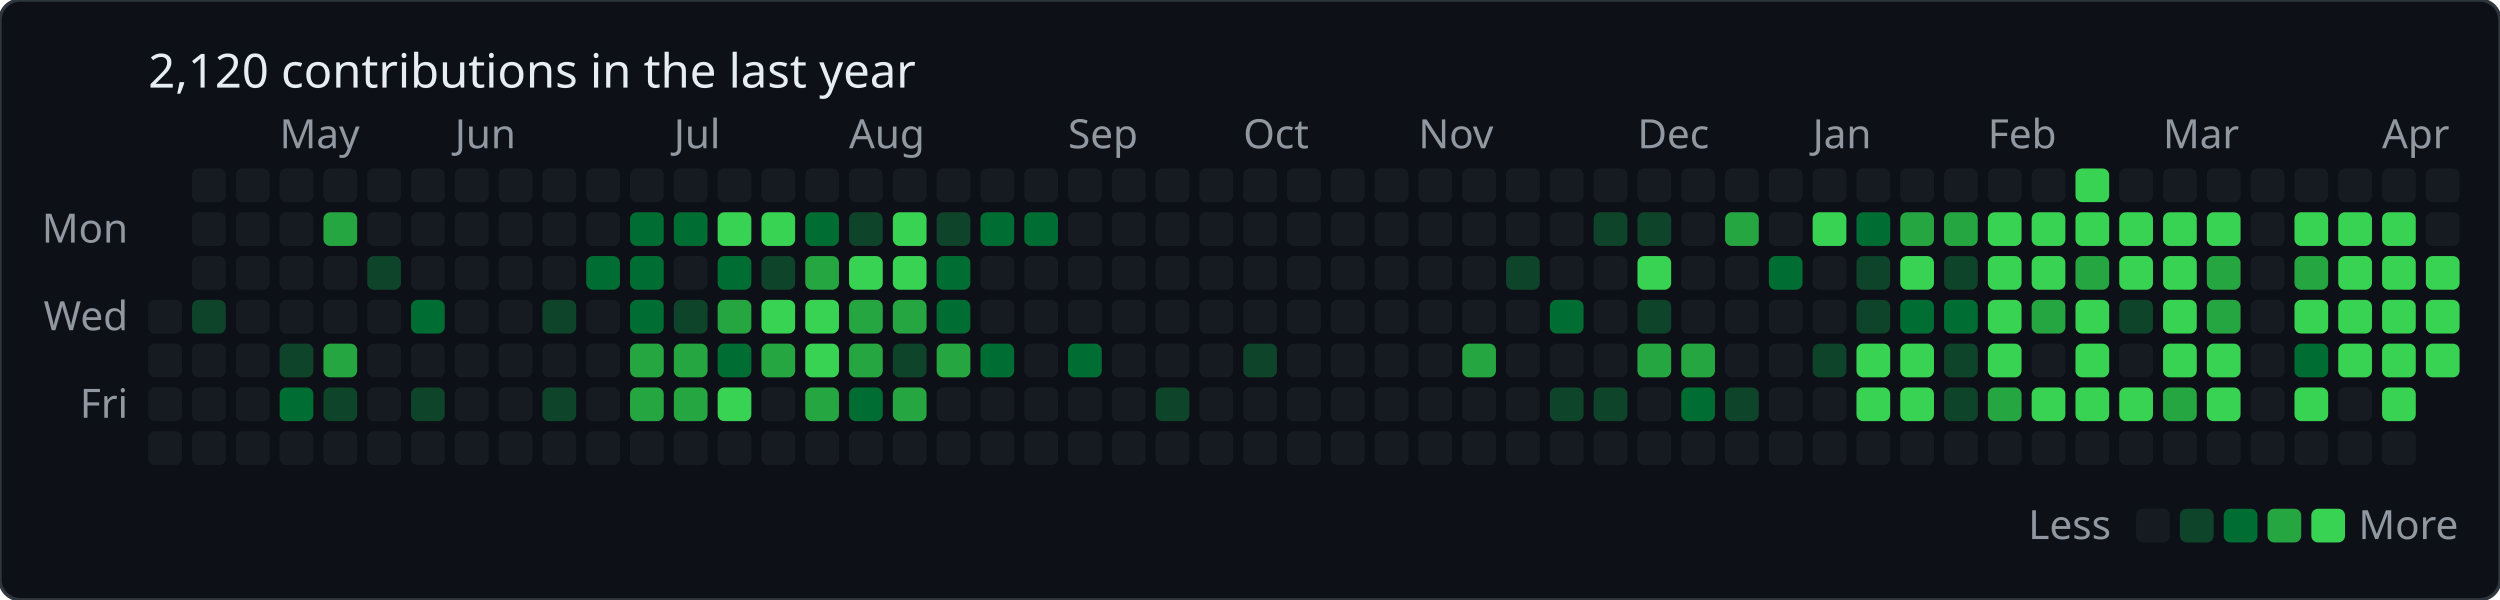
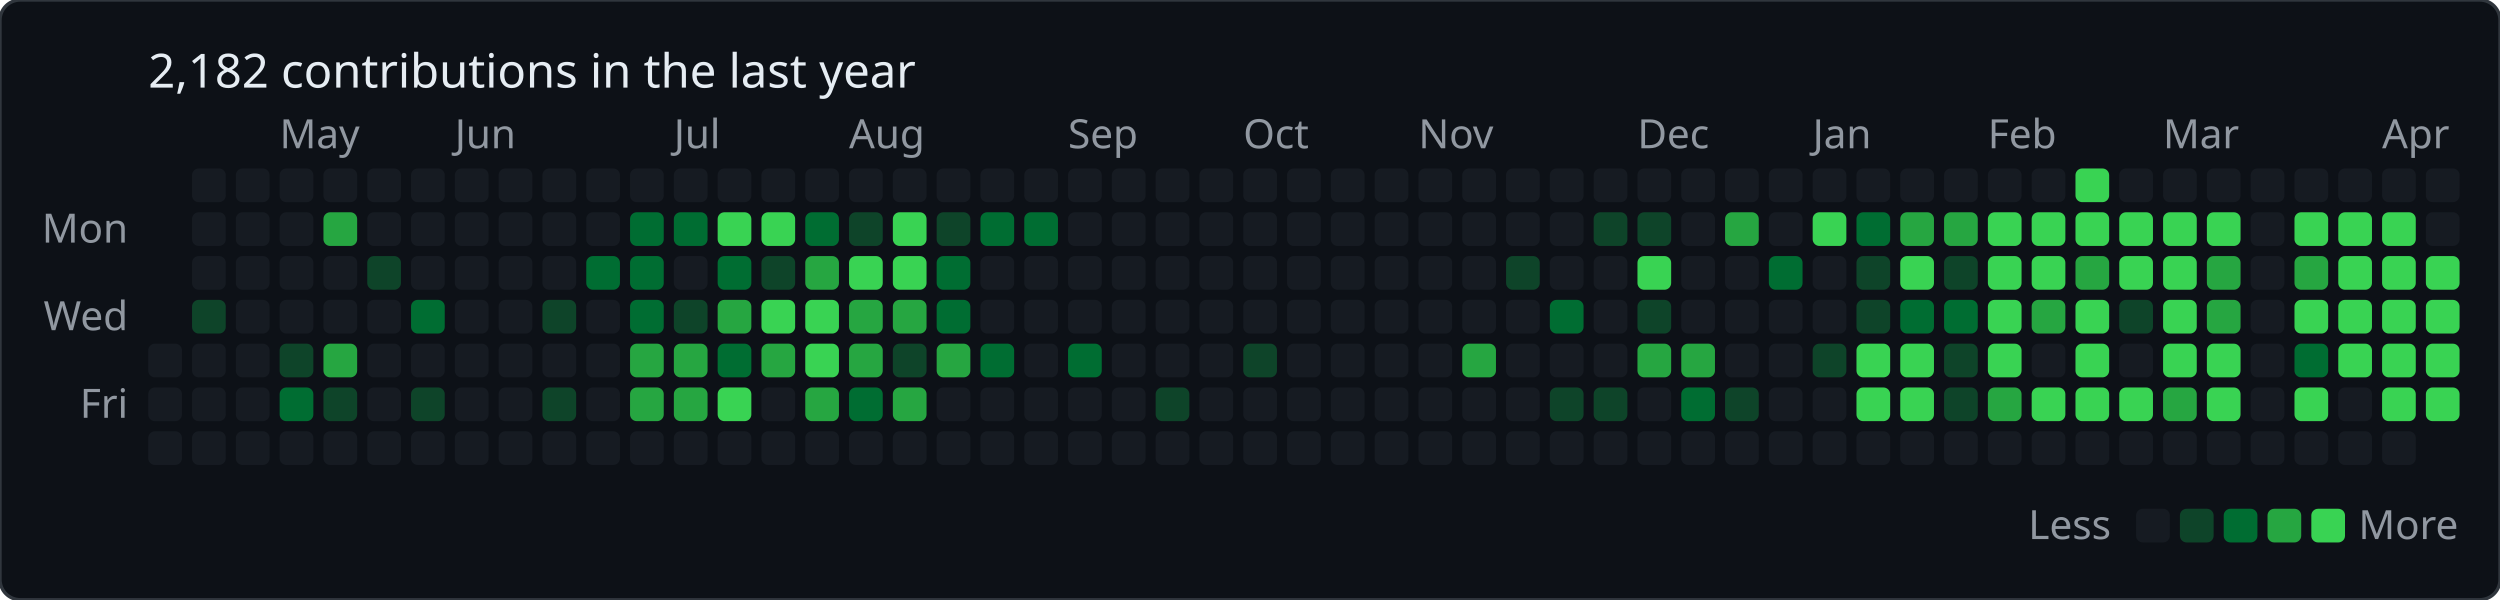
<svg xmlns="http://www.w3.org/2000/svg" baseProfile="full" height="178px" version="1.1" width="742px">
  <defs />
  <rect fill="#0d1117" height="178" rx="6" ry="6" stroke="#30363d" stroke-width="1" width="742" x="0" y="0" />
-   <text fill="#e6edf3" style="font-family: -apple-system, BlinkMacSystemFont, 'Segoe UI', 'Noto Sans', Helvetica, Arial, sans-serif; font-size: 14px;" x="44" y="26">2,120 contributions in the last year</text>
+   <text fill="#e6edf3" style="font-family: -apple-system, BlinkMacSystemFont, 'Segoe UI', 'Noto Sans', Helvetica, Arial, sans-serif; font-size: 14px;" x="44" y="26">2,182 contributions in the last year</text>
  <text fill="#9198a1" style="font-family: -apple-system, BlinkMacSystemFont, 'Segoe UI', 'Noto Sans', Helvetica, Arial, sans-serif; font-size: 12px;" x="83" y="44">May</text>
  <text fill="#9198a1" style="font-family: -apple-system, BlinkMacSystemFont, 'Segoe UI', 'Noto Sans', Helvetica, Arial, sans-serif; font-size: 12px;" x="135" y="44">Jun</text>
  <text fill="#9198a1" style="font-family: -apple-system, BlinkMacSystemFont, 'Segoe UI', 'Noto Sans', Helvetica, Arial, sans-serif; font-size: 12px;" x="200" y="44">Jul</text>
  <text fill="#9198a1" style="font-family: -apple-system, BlinkMacSystemFont, 'Segoe UI', 'Noto Sans', Helvetica, Arial, sans-serif; font-size: 12px;" x="252" y="44">Aug</text>
  <text fill="#9198a1" style="font-family: -apple-system, BlinkMacSystemFont, 'Segoe UI', 'Noto Sans', Helvetica, Arial, sans-serif; font-size: 12px;" x="317" y="44">Sep</text>
  <text fill="#9198a1" style="font-family: -apple-system, BlinkMacSystemFont, 'Segoe UI', 'Noto Sans', Helvetica, Arial, sans-serif; font-size: 12px;" x="369" y="44">Oct</text>
  <text fill="#9198a1" style="font-family: -apple-system, BlinkMacSystemFont, 'Segoe UI', 'Noto Sans', Helvetica, Arial, sans-serif; font-size: 12px;" x="421" y="44">Nov</text>
  <text fill="#9198a1" style="font-family: -apple-system, BlinkMacSystemFont, 'Segoe UI', 'Noto Sans', Helvetica, Arial, sans-serif; font-size: 12px;" x="486" y="44">Dec</text>
  <text fill="#9198a1" style="font-family: -apple-system, BlinkMacSystemFont, 'Segoe UI', 'Noto Sans', Helvetica, Arial, sans-serif; font-size: 12px;" x="538" y="44">Jan</text>
  <text fill="#9198a1" style="font-family: -apple-system, BlinkMacSystemFont, 'Segoe UI', 'Noto Sans', Helvetica, Arial, sans-serif; font-size: 12px;" x="590" y="44">Feb</text>
  <text fill="#9198a1" style="font-family: -apple-system, BlinkMacSystemFont, 'Segoe UI', 'Noto Sans', Helvetica, Arial, sans-serif; font-size: 12px;" x="642" y="44">Mar</text>
  <text fill="#9198a1" style="font-family: -apple-system, BlinkMacSystemFont, 'Segoe UI', 'Noto Sans', Helvetica, Arial, sans-serif; font-size: 12px;" x="707" y="44">Apr</text>
  <text fill="#9198a1" style="font-family: -apple-system, BlinkMacSystemFont, 'Segoe UI', 'Noto Sans', Helvetica, Arial, sans-serif; font-size: 12px;" text-anchor="end" x="38" y="72">Mon</text>
  <text fill="#9198a1" style="font-family: -apple-system, BlinkMacSystemFont, 'Segoe UI', 'Noto Sans', Helvetica, Arial, sans-serif; font-size: 12px;" text-anchor="end" x="38" y="98">Wed</text>
  <text fill="#9198a1" style="font-family: -apple-system, BlinkMacSystemFont, 'Segoe UI', 'Noto Sans', Helvetica, Arial, sans-serif; font-size: 12px;" text-anchor="end" x="38" y="124">Fri</text>
-   <rect fill="#161b22" height="10" rx="2" ry="2" width="10" x="44" y="89" />
  <rect fill="#161b22" height="10" rx="2" ry="2" width="10" x="44" y="102" />
  <rect fill="#161b22" height="10" rx="2" ry="2" width="10" x="44" y="115" />
  <rect fill="#161b22" height="10" rx="2" ry="2" width="10" x="44" y="128" />
  <rect fill="#161b22" height="10" rx="2" ry="2" width="10" x="57" y="50" />
  <rect fill="#161b22" height="10" rx="2" ry="2" width="10" x="57" y="63" />
  <rect fill="#161b22" height="10" rx="2" ry="2" width="10" x="57" y="76" />
  <rect fill="#0e4429" height="10" rx="2" ry="2" width="10" x="57" y="89" />
  <rect fill="#161b22" height="10" rx="2" ry="2" width="10" x="57" y="102" />
  <rect fill="#161b22" height="10" rx="2" ry="2" width="10" x="57" y="115" />
  <rect fill="#161b22" height="10" rx="2" ry="2" width="10" x="57" y="128" />
  <rect fill="#161b22" height="10" rx="2" ry="2" width="10" x="70" y="50" />
  <rect fill="#161b22" height="10" rx="2" ry="2" width="10" x="70" y="63" />
  <rect fill="#161b22" height="10" rx="2" ry="2" width="10" x="70" y="76" />
  <rect fill="#161b22" height="10" rx="2" ry="2" width="10" x="70" y="89" />
  <rect fill="#161b22" height="10" rx="2" ry="2" width="10" x="70" y="102" />
  <rect fill="#161b22" height="10" rx="2" ry="2" width="10" x="70" y="115" />
  <rect fill="#161b22" height="10" rx="2" ry="2" width="10" x="70" y="128" />
  <rect fill="#161b22" height="10" rx="2" ry="2" width="10" x="83" y="50" />
  <rect fill="#161b22" height="10" rx="2" ry="2" width="10" x="83" y="63" />
  <rect fill="#161b22" height="10" rx="2" ry="2" width="10" x="83" y="76" />
  <rect fill="#161b22" height="10" rx="2" ry="2" width="10" x="83" y="89" />
  <rect fill="#0e4429" height="10" rx="2" ry="2" width="10" x="83" y="102" />
  <rect fill="#006d32" height="10" rx="2" ry="2" width="10" x="83" y="115" />
  <rect fill="#161b22" height="10" rx="2" ry="2" width="10" x="83" y="128" />
  <rect fill="#161b22" height="10" rx="2" ry="2" width="10" x="96" y="50" />
  <rect fill="#26a641" height="10" rx="2" ry="2" width="10" x="96" y="63" />
  <rect fill="#161b22" height="10" rx="2" ry="2" width="10" x="96" y="76" />
  <rect fill="#161b22" height="10" rx="2" ry="2" width="10" x="96" y="89" />
  <rect fill="#26a641" height="10" rx="2" ry="2" width="10" x="96" y="102" />
  <rect fill="#0e4429" height="10" rx="2" ry="2" width="10" x="96" y="115" />
  <rect fill="#161b22" height="10" rx="2" ry="2" width="10" x="96" y="128" />
  <rect fill="#161b22" height="10" rx="2" ry="2" width="10" x="109" y="50" />
  <rect fill="#161b22" height="10" rx="2" ry="2" width="10" x="109" y="63" />
  <rect fill="#0e4429" height="10" rx="2" ry="2" width="10" x="109" y="76" />
  <rect fill="#161b22" height="10" rx="2" ry="2" width="10" x="109" y="89" />
  <rect fill="#161b22" height="10" rx="2" ry="2" width="10" x="109" y="102" />
  <rect fill="#161b22" height="10" rx="2" ry="2" width="10" x="109" y="115" />
  <rect fill="#161b22" height="10" rx="2" ry="2" width="10" x="109" y="128" />
  <rect fill="#161b22" height="10" rx="2" ry="2" width="10" x="122" y="50" />
  <rect fill="#161b22" height="10" rx="2" ry="2" width="10" x="122" y="63" />
  <rect fill="#161b22" height="10" rx="2" ry="2" width="10" x="122" y="76" />
  <rect fill="#006d32" height="10" rx="2" ry="2" width="10" x="122" y="89" />
  <rect fill="#161b22" height="10" rx="2" ry="2" width="10" x="122" y="102" />
  <rect fill="#0e4429" height="10" rx="2" ry="2" width="10" x="122" y="115" />
  <rect fill="#161b22" height="10" rx="2" ry="2" width="10" x="122" y="128" />
  <rect fill="#161b22" height="10" rx="2" ry="2" width="10" x="135" y="50" />
  <rect fill="#161b22" height="10" rx="2" ry="2" width="10" x="135" y="63" />
  <rect fill="#161b22" height="10" rx="2" ry="2" width="10" x="135" y="76" />
  <rect fill="#161b22" height="10" rx="2" ry="2" width="10" x="135" y="89" />
  <rect fill="#161b22" height="10" rx="2" ry="2" width="10" x="135" y="102" />
  <rect fill="#161b22" height="10" rx="2" ry="2" width="10" x="135" y="115" />
  <rect fill="#161b22" height="10" rx="2" ry="2" width="10" x="135" y="128" />
  <rect fill="#161b22" height="10" rx="2" ry="2" width="10" x="148" y="50" />
  <rect fill="#161b22" height="10" rx="2" ry="2" width="10" x="148" y="63" />
  <rect fill="#161b22" height="10" rx="2" ry="2" width="10" x="148" y="76" />
  <rect fill="#161b22" height="10" rx="2" ry="2" width="10" x="148" y="89" />
  <rect fill="#161b22" height="10" rx="2" ry="2" width="10" x="148" y="102" />
  <rect fill="#161b22" height="10" rx="2" ry="2" width="10" x="148" y="115" />
  <rect fill="#161b22" height="10" rx="2" ry="2" width="10" x="148" y="128" />
  <rect fill="#161b22" height="10" rx="2" ry="2" width="10" x="161" y="50" />
  <rect fill="#161b22" height="10" rx="2" ry="2" width="10" x="161" y="63" />
  <rect fill="#161b22" height="10" rx="2" ry="2" width="10" x="161" y="76" />
  <rect fill="#0e4429" height="10" rx="2" ry="2" width="10" x="161" y="89" />
  <rect fill="#161b22" height="10" rx="2" ry="2" width="10" x="161" y="102" />
  <rect fill="#0e4429" height="10" rx="2" ry="2" width="10" x="161" y="115" />
  <rect fill="#161b22" height="10" rx="2" ry="2" width="10" x="161" y="128" />
  <rect fill="#161b22" height="10" rx="2" ry="2" width="10" x="174" y="50" />
  <rect fill="#161b22" height="10" rx="2" ry="2" width="10" x="174" y="63" />
  <rect fill="#006d32" height="10" rx="2" ry="2" width="10" x="174" y="76" />
  <rect fill="#161b22" height="10" rx="2" ry="2" width="10" x="174" y="89" />
  <rect fill="#161b22" height="10" rx="2" ry="2" width="10" x="174" y="102" />
  <rect fill="#161b22" height="10" rx="2" ry="2" width="10" x="174" y="115" />
  <rect fill="#161b22" height="10" rx="2" ry="2" width="10" x="174" y="128" />
  <rect fill="#161b22" height="10" rx="2" ry="2" width="10" x="187" y="50" />
  <rect fill="#006d32" height="10" rx="2" ry="2" width="10" x="187" y="63" />
  <rect fill="#006d32" height="10" rx="2" ry="2" width="10" x="187" y="76" />
  <rect fill="#006d32" height="10" rx="2" ry="2" width="10" x="187" y="89" />
  <rect fill="#26a641" height="10" rx="2" ry="2" width="10" x="187" y="102" />
  <rect fill="#26a641" height="10" rx="2" ry="2" width="10" x="187" y="115" />
  <rect fill="#161b22" height="10" rx="2" ry="2" width="10" x="187" y="128" />
  <rect fill="#161b22" height="10" rx="2" ry="2" width="10" x="200" y="50" />
  <rect fill="#006d32" height="10" rx="2" ry="2" width="10" x="200" y="63" />
  <rect fill="#161b22" height="10" rx="2" ry="2" width="10" x="200" y="76" />
  <rect fill="#0e4429" height="10" rx="2" ry="2" width="10" x="200" y="89" />
  <rect fill="#26a641" height="10" rx="2" ry="2" width="10" x="200" y="102" />
  <rect fill="#26a641" height="10" rx="2" ry="2" width="10" x="200" y="115" />
  <rect fill="#161b22" height="10" rx="2" ry="2" width="10" x="200" y="128" />
  <rect fill="#161b22" height="10" rx="2" ry="2" width="10" x="213" y="50" />
  <rect fill="#39d353" height="10" rx="2" ry="2" width="10" x="213" y="63" />
  <rect fill="#006d32" height="10" rx="2" ry="2" width="10" x="213" y="76" />
  <rect fill="#26a641" height="10" rx="2" ry="2" width="10" x="213" y="89" />
  <rect fill="#006d32" height="10" rx="2" ry="2" width="10" x="213" y="102" />
  <rect fill="#39d353" height="10" rx="2" ry="2" width="10" x="213" y="115" />
  <rect fill="#161b22" height="10" rx="2" ry="2" width="10" x="213" y="128" />
  <rect fill="#161b22" height="10" rx="2" ry="2" width="10" x="226" y="50" />
  <rect fill="#39d353" height="10" rx="2" ry="2" width="10" x="226" y="63" />
  <rect fill="#0e4429" height="10" rx="2" ry="2" width="10" x="226" y="76" />
  <rect fill="#39d353" height="10" rx="2" ry="2" width="10" x="226" y="89" />
  <rect fill="#26a641" height="10" rx="2" ry="2" width="10" x="226" y="102" />
  <rect fill="#161b22" height="10" rx="2" ry="2" width="10" x="226" y="115" />
  <rect fill="#161b22" height="10" rx="2" ry="2" width="10" x="226" y="128" />
  <rect fill="#161b22" height="10" rx="2" ry="2" width="10" x="239" y="50" />
  <rect fill="#006d32" height="10" rx="2" ry="2" width="10" x="239" y="63" />
  <rect fill="#26a641" height="10" rx="2" ry="2" width="10" x="239" y="76" />
  <rect fill="#39d353" height="10" rx="2" ry="2" width="10" x="239" y="89" />
  <rect fill="#39d353" height="10" rx="2" ry="2" width="10" x="239" y="102" />
  <rect fill="#26a641" height="10" rx="2" ry="2" width="10" x="239" y="115" />
  <rect fill="#161b22" height="10" rx="2" ry="2" width="10" x="239" y="128" />
  <rect fill="#161b22" height="10" rx="2" ry="2" width="10" x="252" y="50" />
  <rect fill="#0e4429" height="10" rx="2" ry="2" width="10" x="252" y="63" />
  <rect fill="#39d353" height="10" rx="2" ry="2" width="10" x="252" y="76" />
  <rect fill="#26a641" height="10" rx="2" ry="2" width="10" x="252" y="89" />
  <rect fill="#26a641" height="10" rx="2" ry="2" width="10" x="252" y="102" />
  <rect fill="#006d32" height="10" rx="2" ry="2" width="10" x="252" y="115" />
  <rect fill="#161b22" height="10" rx="2" ry="2" width="10" x="252" y="128" />
  <rect fill="#161b22" height="10" rx="2" ry="2" width="10" x="265" y="50" />
  <rect fill="#39d353" height="10" rx="2" ry="2" width="10" x="265" y="63" />
  <rect fill="#39d353" height="10" rx="2" ry="2" width="10" x="265" y="76" />
  <rect fill="#26a641" height="10" rx="2" ry="2" width="10" x="265" y="89" />
  <rect fill="#0e4429" height="10" rx="2" ry="2" width="10" x="265" y="102" />
  <rect fill="#26a641" height="10" rx="2" ry="2" width="10" x="265" y="115" />
  <rect fill="#161b22" height="10" rx="2" ry="2" width="10" x="265" y="128" />
  <rect fill="#161b22" height="10" rx="2" ry="2" width="10" x="278" y="50" />
  <rect fill="#0e4429" height="10" rx="2" ry="2" width="10" x="278" y="63" />
  <rect fill="#006d32" height="10" rx="2" ry="2" width="10" x="278" y="76" />
  <rect fill="#006d32" height="10" rx="2" ry="2" width="10" x="278" y="89" />
  <rect fill="#26a641" height="10" rx="2" ry="2" width="10" x="278" y="102" />
  <rect fill="#161b22" height="10" rx="2" ry="2" width="10" x="278" y="115" />
  <rect fill="#161b22" height="10" rx="2" ry="2" width="10" x="278" y="128" />
  <rect fill="#161b22" height="10" rx="2" ry="2" width="10" x="291" y="50" />
  <rect fill="#006d32" height="10" rx="2" ry="2" width="10" x="291" y="63" />
  <rect fill="#161b22" height="10" rx="2" ry="2" width="10" x="291" y="76" />
  <rect fill="#161b22" height="10" rx="2" ry="2" width="10" x="291" y="89" />
  <rect fill="#006d32" height="10" rx="2" ry="2" width="10" x="291" y="102" />
  <rect fill="#161b22" height="10" rx="2" ry="2" width="10" x="291" y="115" />
  <rect fill="#161b22" height="10" rx="2" ry="2" width="10" x="291" y="128" />
  <rect fill="#161b22" height="10" rx="2" ry="2" width="10" x="304" y="50" />
  <rect fill="#006d32" height="10" rx="2" ry="2" width="10" x="304" y="63" />
  <rect fill="#161b22" height="10" rx="2" ry="2" width="10" x="304" y="76" />
  <rect fill="#161b22" height="10" rx="2" ry="2" width="10" x="304" y="89" />
  <rect fill="#161b22" height="10" rx="2" ry="2" width="10" x="304" y="102" />
  <rect fill="#161b22" height="10" rx="2" ry="2" width="10" x="304" y="115" />
  <rect fill="#161b22" height="10" rx="2" ry="2" width="10" x="304" y="128" />
  <rect fill="#161b22" height="10" rx="2" ry="2" width="10" x="317" y="50" />
  <rect fill="#161b22" height="10" rx="2" ry="2" width="10" x="317" y="63" />
  <rect fill="#161b22" height="10" rx="2" ry="2" width="10" x="317" y="76" />
  <rect fill="#161b22" height="10" rx="2" ry="2" width="10" x="317" y="89" />
  <rect fill="#006d32" height="10" rx="2" ry="2" width="10" x="317" y="102" />
  <rect fill="#161b22" height="10" rx="2" ry="2" width="10" x="317" y="115" />
  <rect fill="#161b22" height="10" rx="2" ry="2" width="10" x="317" y="128" />
  <rect fill="#161b22" height="10" rx="2" ry="2" width="10" x="330" y="50" />
  <rect fill="#161b22" height="10" rx="2" ry="2" width="10" x="330" y="63" />
  <rect fill="#161b22" height="10" rx="2" ry="2" width="10" x="330" y="76" />
  <rect fill="#161b22" height="10" rx="2" ry="2" width="10" x="330" y="89" />
  <rect fill="#161b22" height="10" rx="2" ry="2" width="10" x="330" y="102" />
  <rect fill="#161b22" height="10" rx="2" ry="2" width="10" x="330" y="115" />
  <rect fill="#161b22" height="10" rx="2" ry="2" width="10" x="330" y="128" />
  <rect fill="#161b22" height="10" rx="2" ry="2" width="10" x="343" y="50" />
  <rect fill="#161b22" height="10" rx="2" ry="2" width="10" x="343" y="63" />
  <rect fill="#161b22" height="10" rx="2" ry="2" width="10" x="343" y="76" />
  <rect fill="#161b22" height="10" rx="2" ry="2" width="10" x="343" y="89" />
  <rect fill="#161b22" height="10" rx="2" ry="2" width="10" x="343" y="102" />
  <rect fill="#0e4429" height="10" rx="2" ry="2" width="10" x="343" y="115" />
  <rect fill="#161b22" height="10" rx="2" ry="2" width="10" x="343" y="128" />
  <rect fill="#161b22" height="10" rx="2" ry="2" width="10" x="356" y="50" />
  <rect fill="#161b22" height="10" rx="2" ry="2" width="10" x="356" y="63" />
  <rect fill="#161b22" height="10" rx="2" ry="2" width="10" x="356" y="76" />
  <rect fill="#161b22" height="10" rx="2" ry="2" width="10" x="356" y="89" />
  <rect fill="#161b22" height="10" rx="2" ry="2" width="10" x="356" y="102" />
  <rect fill="#161b22" height="10" rx="2" ry="2" width="10" x="356" y="115" />
  <rect fill="#161b22" height="10" rx="2" ry="2" width="10" x="356" y="128" />
  <rect fill="#161b22" height="10" rx="2" ry="2" width="10" x="369" y="50" />
  <rect fill="#161b22" height="10" rx="2" ry="2" width="10" x="369" y="63" />
  <rect fill="#161b22" height="10" rx="2" ry="2" width="10" x="369" y="76" />
  <rect fill="#161b22" height="10" rx="2" ry="2" width="10" x="369" y="89" />
  <rect fill="#0e4429" height="10" rx="2" ry="2" width="10" x="369" y="102" />
  <rect fill="#161b22" height="10" rx="2" ry="2" width="10" x="369" y="115" />
  <rect fill="#161b22" height="10" rx="2" ry="2" width="10" x="369" y="128" />
  <rect fill="#161b22" height="10" rx="2" ry="2" width="10" x="382" y="50" />
  <rect fill="#161b22" height="10" rx="2" ry="2" width="10" x="382" y="63" />
  <rect fill="#161b22" height="10" rx="2" ry="2" width="10" x="382" y="76" />
  <rect fill="#161b22" height="10" rx="2" ry="2" width="10" x="382" y="89" />
  <rect fill="#161b22" height="10" rx="2" ry="2" width="10" x="382" y="102" />
  <rect fill="#161b22" height="10" rx="2" ry="2" width="10" x="382" y="115" />
  <rect fill="#161b22" height="10" rx="2" ry="2" width="10" x="382" y="128" />
  <rect fill="#161b22" height="10" rx="2" ry="2" width="10" x="395" y="50" />
  <rect fill="#161b22" height="10" rx="2" ry="2" width="10" x="395" y="63" />
  <rect fill="#161b22" height="10" rx="2" ry="2" width="10" x="395" y="76" />
  <rect fill="#161b22" height="10" rx="2" ry="2" width="10" x="395" y="89" />
  <rect fill="#161b22" height="10" rx="2" ry="2" width="10" x="395" y="102" />
  <rect fill="#161b22" height="10" rx="2" ry="2" width="10" x="395" y="115" />
  <rect fill="#161b22" height="10" rx="2" ry="2" width="10" x="395" y="128" />
  <rect fill="#161b22" height="10" rx="2" ry="2" width="10" x="408" y="50" />
  <rect fill="#161b22" height="10" rx="2" ry="2" width="10" x="408" y="63" />
  <rect fill="#161b22" height="10" rx="2" ry="2" width="10" x="408" y="76" />
  <rect fill="#161b22" height="10" rx="2" ry="2" width="10" x="408" y="89" />
  <rect fill="#161b22" height="10" rx="2" ry="2" width="10" x="408" y="102" />
  <rect fill="#161b22" height="10" rx="2" ry="2" width="10" x="408" y="115" />
  <rect fill="#161b22" height="10" rx="2" ry="2" width="10" x="408" y="128" />
  <rect fill="#161b22" height="10" rx="2" ry="2" width="10" x="421" y="50" />
  <rect fill="#161b22" height="10" rx="2" ry="2" width="10" x="421" y="63" />
  <rect fill="#161b22" height="10" rx="2" ry="2" width="10" x="421" y="76" />
  <rect fill="#161b22" height="10" rx="2" ry="2" width="10" x="421" y="89" />
  <rect fill="#161b22" height="10" rx="2" ry="2" width="10" x="421" y="102" />
  <rect fill="#161b22" height="10" rx="2" ry="2" width="10" x="421" y="115" />
  <rect fill="#161b22" height="10" rx="2" ry="2" width="10" x="421" y="128" />
  <rect fill="#161b22" height="10" rx="2" ry="2" width="10" x="434" y="50" />
  <rect fill="#161b22" height="10" rx="2" ry="2" width="10" x="434" y="63" />
  <rect fill="#161b22" height="10" rx="2" ry="2" width="10" x="434" y="76" />
  <rect fill="#161b22" height="10" rx="2" ry="2" width="10" x="434" y="89" />
  <rect fill="#26a641" height="10" rx="2" ry="2" width="10" x="434" y="102" />
  <rect fill="#161b22" height="10" rx="2" ry="2" width="10" x="434" y="115" />
  <rect fill="#161b22" height="10" rx="2" ry="2" width="10" x="434" y="128" />
  <rect fill="#161b22" height="10" rx="2" ry="2" width="10" x="447" y="50" />
  <rect fill="#161b22" height="10" rx="2" ry="2" width="10" x="447" y="63" />
  <rect fill="#0e4429" height="10" rx="2" ry="2" width="10" x="447" y="76" />
  <rect fill="#161b22" height="10" rx="2" ry="2" width="10" x="447" y="89" />
  <rect fill="#161b22" height="10" rx="2" ry="2" width="10" x="447" y="102" />
  <rect fill="#161b22" height="10" rx="2" ry="2" width="10" x="447" y="115" />
  <rect fill="#161b22" height="10" rx="2" ry="2" width="10" x="447" y="128" />
  <rect fill="#161b22" height="10" rx="2" ry="2" width="10" x="460" y="50" />
  <rect fill="#161b22" height="10" rx="2" ry="2" width="10" x="460" y="63" />
  <rect fill="#161b22" height="10" rx="2" ry="2" width="10" x="460" y="76" />
  <rect fill="#006d32" height="10" rx="2" ry="2" width="10" x="460" y="89" />
  <rect fill="#161b22" height="10" rx="2" ry="2" width="10" x="460" y="102" />
  <rect fill="#0e4429" height="10" rx="2" ry="2" width="10" x="460" y="115" />
  <rect fill="#161b22" height="10" rx="2" ry="2" width="10" x="460" y="128" />
  <rect fill="#161b22" height="10" rx="2" ry="2" width="10" x="473" y="50" />
  <rect fill="#0e4429" height="10" rx="2" ry="2" width="10" x="473" y="63" />
  <rect fill="#161b22" height="10" rx="2" ry="2" width="10" x="473" y="76" />
  <rect fill="#161b22" height="10" rx="2" ry="2" width="10" x="473" y="89" />
  <rect fill="#161b22" height="10" rx="2" ry="2" width="10" x="473" y="102" />
  <rect fill="#0e4429" height="10" rx="2" ry="2" width="10" x="473" y="115" />
  <rect fill="#161b22" height="10" rx="2" ry="2" width="10" x="473" y="128" />
  <rect fill="#161b22" height="10" rx="2" ry="2" width="10" x="486" y="50" />
  <rect fill="#0e4429" height="10" rx="2" ry="2" width="10" x="486" y="63" />
  <rect fill="#39d353" height="10" rx="2" ry="2" width="10" x="486" y="76" />
  <rect fill="#0e4429" height="10" rx="2" ry="2" width="10" x="486" y="89" />
  <rect fill="#26a641" height="10" rx="2" ry="2" width="10" x="486" y="102" />
  <rect fill="#161b22" height="10" rx="2" ry="2" width="10" x="486" y="115" />
  <rect fill="#161b22" height="10" rx="2" ry="2" width="10" x="486" y="128" />
  <rect fill="#161b22" height="10" rx="2" ry="2" width="10" x="499" y="50" />
  <rect fill="#161b22" height="10" rx="2" ry="2" width="10" x="499" y="63" />
  <rect fill="#161b22" height="10" rx="2" ry="2" width="10" x="499" y="76" />
  <rect fill="#161b22" height="10" rx="2" ry="2" width="10" x="499" y="89" />
  <rect fill="#26a641" height="10" rx="2" ry="2" width="10" x="499" y="102" />
  <rect fill="#006d32" height="10" rx="2" ry="2" width="10" x="499" y="115" />
  <rect fill="#161b22" height="10" rx="2" ry="2" width="10" x="499" y="128" />
  <rect fill="#161b22" height="10" rx="2" ry="2" width="10" x="512" y="50" />
  <rect fill="#26a641" height="10" rx="2" ry="2" width="10" x="512" y="63" />
  <rect fill="#161b22" height="10" rx="2" ry="2" width="10" x="512" y="76" />
  <rect fill="#161b22" height="10" rx="2" ry="2" width="10" x="512" y="89" />
  <rect fill="#161b22" height="10" rx="2" ry="2" width="10" x="512" y="102" />
  <rect fill="#0e4429" height="10" rx="2" ry="2" width="10" x="512" y="115" />
  <rect fill="#161b22" height="10" rx="2" ry="2" width="10" x="512" y="128" />
  <rect fill="#161b22" height="10" rx="2" ry="2" width="10" x="525" y="50" />
  <rect fill="#161b22" height="10" rx="2" ry="2" width="10" x="525" y="63" />
  <rect fill="#006d32" height="10" rx="2" ry="2" width="10" x="525" y="76" />
  <rect fill="#161b22" height="10" rx="2" ry="2" width="10" x="525" y="89" />
  <rect fill="#161b22" height="10" rx="2" ry="2" width="10" x="525" y="102" />
  <rect fill="#161b22" height="10" rx="2" ry="2" width="10" x="525" y="115" />
  <rect fill="#161b22" height="10" rx="2" ry="2" width="10" x="525" y="128" />
  <rect fill="#161b22" height="10" rx="2" ry="2" width="10" x="538" y="50" />
  <rect fill="#39d353" height="10" rx="2" ry="2" width="10" x="538" y="63" />
  <rect fill="#161b22" height="10" rx="2" ry="2" width="10" x="538" y="76" />
  <rect fill="#161b22" height="10" rx="2" ry="2" width="10" x="538" y="89" />
  <rect fill="#0e4429" height="10" rx="2" ry="2" width="10" x="538" y="102" />
  <rect fill="#161b22" height="10" rx="2" ry="2" width="10" x="538" y="115" />
  <rect fill="#161b22" height="10" rx="2" ry="2" width="10" x="538" y="128" />
  <rect fill="#161b22" height="10" rx="2" ry="2" width="10" x="551" y="50" />
  <rect fill="#006d32" height="10" rx="2" ry="2" width="10" x="551" y="63" />
  <rect fill="#0e4429" height="10" rx="2" ry="2" width="10" x="551" y="76" />
  <rect fill="#0e4429" height="10" rx="2" ry="2" width="10" x="551" y="89" />
  <rect fill="#39d353" height="10" rx="2" ry="2" width="10" x="551" y="102" />
  <rect fill="#39d353" height="10" rx="2" ry="2" width="10" x="551" y="115" />
  <rect fill="#161b22" height="10" rx="2" ry="2" width="10" x="551" y="128" />
  <rect fill="#161b22" height="10" rx="2" ry="2" width="10" x="564" y="50" />
  <rect fill="#26a641" height="10" rx="2" ry="2" width="10" x="564" y="63" />
  <rect fill="#39d353" height="10" rx="2" ry="2" width="10" x="564" y="76" />
  <rect fill="#006d32" height="10" rx="2" ry="2" width="10" x="564" y="89" />
  <rect fill="#39d353" height="10" rx="2" ry="2" width="10" x="564" y="102" />
  <rect fill="#39d353" height="10" rx="2" ry="2" width="10" x="564" y="115" />
  <rect fill="#161b22" height="10" rx="2" ry="2" width="10" x="564" y="128" />
  <rect fill="#161b22" height="10" rx="2" ry="2" width="10" x="577" y="50" />
  <rect fill="#26a641" height="10" rx="2" ry="2" width="10" x="577" y="63" />
  <rect fill="#0e4429" height="10" rx="2" ry="2" width="10" x="577" y="76" />
  <rect fill="#006d32" height="10" rx="2" ry="2" width="10" x="577" y="89" />
  <rect fill="#0e4429" height="10" rx="2" ry="2" width="10" x="577" y="102" />
  <rect fill="#0e4429" height="10" rx="2" ry="2" width="10" x="577" y="115" />
  <rect fill="#161b22" height="10" rx="2" ry="2" width="10" x="577" y="128" />
  <rect fill="#161b22" height="10" rx="2" ry="2" width="10" x="590" y="50" />
  <rect fill="#39d353" height="10" rx="2" ry="2" width="10" x="590" y="63" />
  <rect fill="#39d353" height="10" rx="2" ry="2" width="10" x="590" y="76" />
  <rect fill="#39d353" height="10" rx="2" ry="2" width="10" x="590" y="89" />
  <rect fill="#39d353" height="10" rx="2" ry="2" width="10" x="590" y="102" />
  <rect fill="#26a641" height="10" rx="2" ry="2" width="10" x="590" y="115" />
  <rect fill="#161b22" height="10" rx="2" ry="2" width="10" x="590" y="128" />
  <rect fill="#161b22" height="10" rx="2" ry="2" width="10" x="603" y="50" />
  <rect fill="#39d353" height="10" rx="2" ry="2" width="10" x="603" y="63" />
  <rect fill="#39d353" height="10" rx="2" ry="2" width="10" x="603" y="76" />
  <rect fill="#26a641" height="10" rx="2" ry="2" width="10" x="603" y="89" />
  <rect fill="#161b22" height="10" rx="2" ry="2" width="10" x="603" y="102" />
  <rect fill="#39d353" height="10" rx="2" ry="2" width="10" x="603" y="115" />
  <rect fill="#161b22" height="10" rx="2" ry="2" width="10" x="603" y="128" />
  <rect fill="#39d353" height="10" rx="2" ry="2" width="10" x="616" y="50" />
  <rect fill="#39d353" height="10" rx="2" ry="2" width="10" x="616" y="63" />
  <rect fill="#26a641" height="10" rx="2" ry="2" width="10" x="616" y="76" />
  <rect fill="#39d353" height="10" rx="2" ry="2" width="10" x="616" y="89" />
  <rect fill="#39d353" height="10" rx="2" ry="2" width="10" x="616" y="102" />
  <rect fill="#39d353" height="10" rx="2" ry="2" width="10" x="616" y="115" />
  <rect fill="#161b22" height="10" rx="2" ry="2" width="10" x="616" y="128" />
  <rect fill="#161b22" height="10" rx="2" ry="2" width="10" x="629" y="50" />
  <rect fill="#39d353" height="10" rx="2" ry="2" width="10" x="629" y="63" />
  <rect fill="#39d353" height="10" rx="2" ry="2" width="10" x="629" y="76" />
  <rect fill="#0e4429" height="10" rx="2" ry="2" width="10" x="629" y="89" />
  <rect fill="#161b22" height="10" rx="2" ry="2" width="10" x="629" y="102" />
  <rect fill="#39d353" height="10" rx="2" ry="2" width="10" x="629" y="115" />
  <rect fill="#161b22" height="10" rx="2" ry="2" width="10" x="629" y="128" />
  <rect fill="#161b22" height="10" rx="2" ry="2" width="10" x="642" y="50" />
  <rect fill="#39d353" height="10" rx="2" ry="2" width="10" x="642" y="63" />
  <rect fill="#39d353" height="10" rx="2" ry="2" width="10" x="642" y="76" />
  <rect fill="#39d353" height="10" rx="2" ry="2" width="10" x="642" y="89" />
  <rect fill="#39d353" height="10" rx="2" ry="2" width="10" x="642" y="102" />
  <rect fill="#26a641" height="10" rx="2" ry="2" width="10" x="642" y="115" />
  <rect fill="#161b22" height="10" rx="2" ry="2" width="10" x="642" y="128" />
  <rect fill="#161b22" height="10" rx="2" ry="2" width="10" x="655" y="50" />
  <rect fill="#39d353" height="10" rx="2" ry="2" width="10" x="655" y="63" />
  <rect fill="#26a641" height="10" rx="2" ry="2" width="10" x="655" y="76" />
  <rect fill="#26a641" height="10" rx="2" ry="2" width="10" x="655" y="89" />
  <rect fill="#39d353" height="10" rx="2" ry="2" width="10" x="655" y="102" />
  <rect fill="#39d353" height="10" rx="2" ry="2" width="10" x="655" y="115" />
  <rect fill="#161b22" height="10" rx="2" ry="2" width="10" x="655" y="128" />
  <rect fill="#161b22" height="10" rx="2" ry="2" width="10" x="668" y="50" />
  <rect fill="#161b22" height="10" rx="2" ry="2" width="10" x="668" y="63" />
  <rect fill="#161b22" height="10" rx="2" ry="2" width="10" x="668" y="76" />
  <rect fill="#161b22" height="10" rx="2" ry="2" width="10" x="668" y="89" />
  <rect fill="#161b22" height="10" rx="2" ry="2" width="10" x="668" y="102" />
  <rect fill="#161b22" height="10" rx="2" ry="2" width="10" x="668" y="115" />
  <rect fill="#161b22" height="10" rx="2" ry="2" width="10" x="668" y="128" />
  <rect fill="#161b22" height="10" rx="2" ry="2" width="10" x="681" y="50" />
  <rect fill="#39d353" height="10" rx="2" ry="2" width="10" x="681" y="63" />
  <rect fill="#26a641" height="10" rx="2" ry="2" width="10" x="681" y="76" />
  <rect fill="#39d353" height="10" rx="2" ry="2" width="10" x="681" y="89" />
  <rect fill="#006d32" height="10" rx="2" ry="2" width="10" x="681" y="102" />
  <rect fill="#39d353" height="10" rx="2" ry="2" width="10" x="681" y="115" />
  <rect fill="#161b22" height="10" rx="2" ry="2" width="10" x="681" y="128" />
  <rect fill="#161b22" height="10" rx="2" ry="2" width="10" x="694" y="50" />
  <rect fill="#39d353" height="10" rx="2" ry="2" width="10" x="694" y="63" />
  <rect fill="#39d353" height="10" rx="2" ry="2" width="10" x="694" y="76" />
  <rect fill="#39d353" height="10" rx="2" ry="2" width="10" x="694" y="89" />
  <rect fill="#39d353" height="10" rx="2" ry="2" width="10" x="694" y="102" />
  <rect fill="#161b22" height="10" rx="2" ry="2" width="10" x="694" y="115" />
  <rect fill="#161b22" height="10" rx="2" ry="2" width="10" x="694" y="128" />
  <rect fill="#161b22" height="10" rx="2" ry="2" width="10" x="707" y="50" />
  <rect fill="#39d353" height="10" rx="2" ry="2" width="10" x="707" y="63" />
  <rect fill="#39d353" height="10" rx="2" ry="2" width="10" x="707" y="76" />
  <rect fill="#39d353" height="10" rx="2" ry="2" width="10" x="707" y="89" />
  <rect fill="#39d353" height="10" rx="2" ry="2" width="10" x="707" y="102" />
  <rect fill="#39d353" height="10" rx="2" ry="2" width="10" x="707" y="115" />
  <rect fill="#161b22" height="10" rx="2" ry="2" width="10" x="707" y="128" />
  <rect fill="#161b22" height="10" rx="2" ry="2" width="10" x="720" y="50" />
  <rect fill="#161b22" height="10" rx="2" ry="2" width="10" x="720" y="63" />
  <rect fill="#39d353" height="10" rx="2" ry="2" width="10" x="720" y="76" />
  <rect fill="#39d353" height="10" rx="2" ry="2" width="10" x="720" y="89" />
  <rect fill="#39d353" height="10" rx="2" ry="2" width="10" x="720" y="102" />
+   <rect fill="#39d353" height="10" rx="2" ry="2" width="10" x="720" y="115" />
  <text fill="#9198a1" style="font-family: -apple-system, BlinkMacSystemFont, 'Segoe UI', 'Noto Sans', Helvetica, Arial, sans-serif; font-size: 12px;" x="602" y="160">Less</text>
  <rect fill="#161b22" height="10" rx="2" ry="2" width="10" x="634" y="151" />
  <rect fill="#0e4429" height="10" rx="2" ry="2" width="10" x="647" y="151" />
  <rect fill="#006d32" height="10" rx="2" ry="2" width="10" x="660" y="151" />
  <rect fill="#26a641" height="10" rx="2" ry="2" width="10" x="673" y="151" />
  <rect fill="#39d353" height="10" rx="2" ry="2" width="10" x="686" y="151" />
  <text fill="#9198a1" style="font-family: -apple-system, BlinkMacSystemFont, 'Segoe UI', 'Noto Sans', Helvetica, Arial, sans-serif; font-size: 12px;" x="700" y="160">More</text>
</svg>
